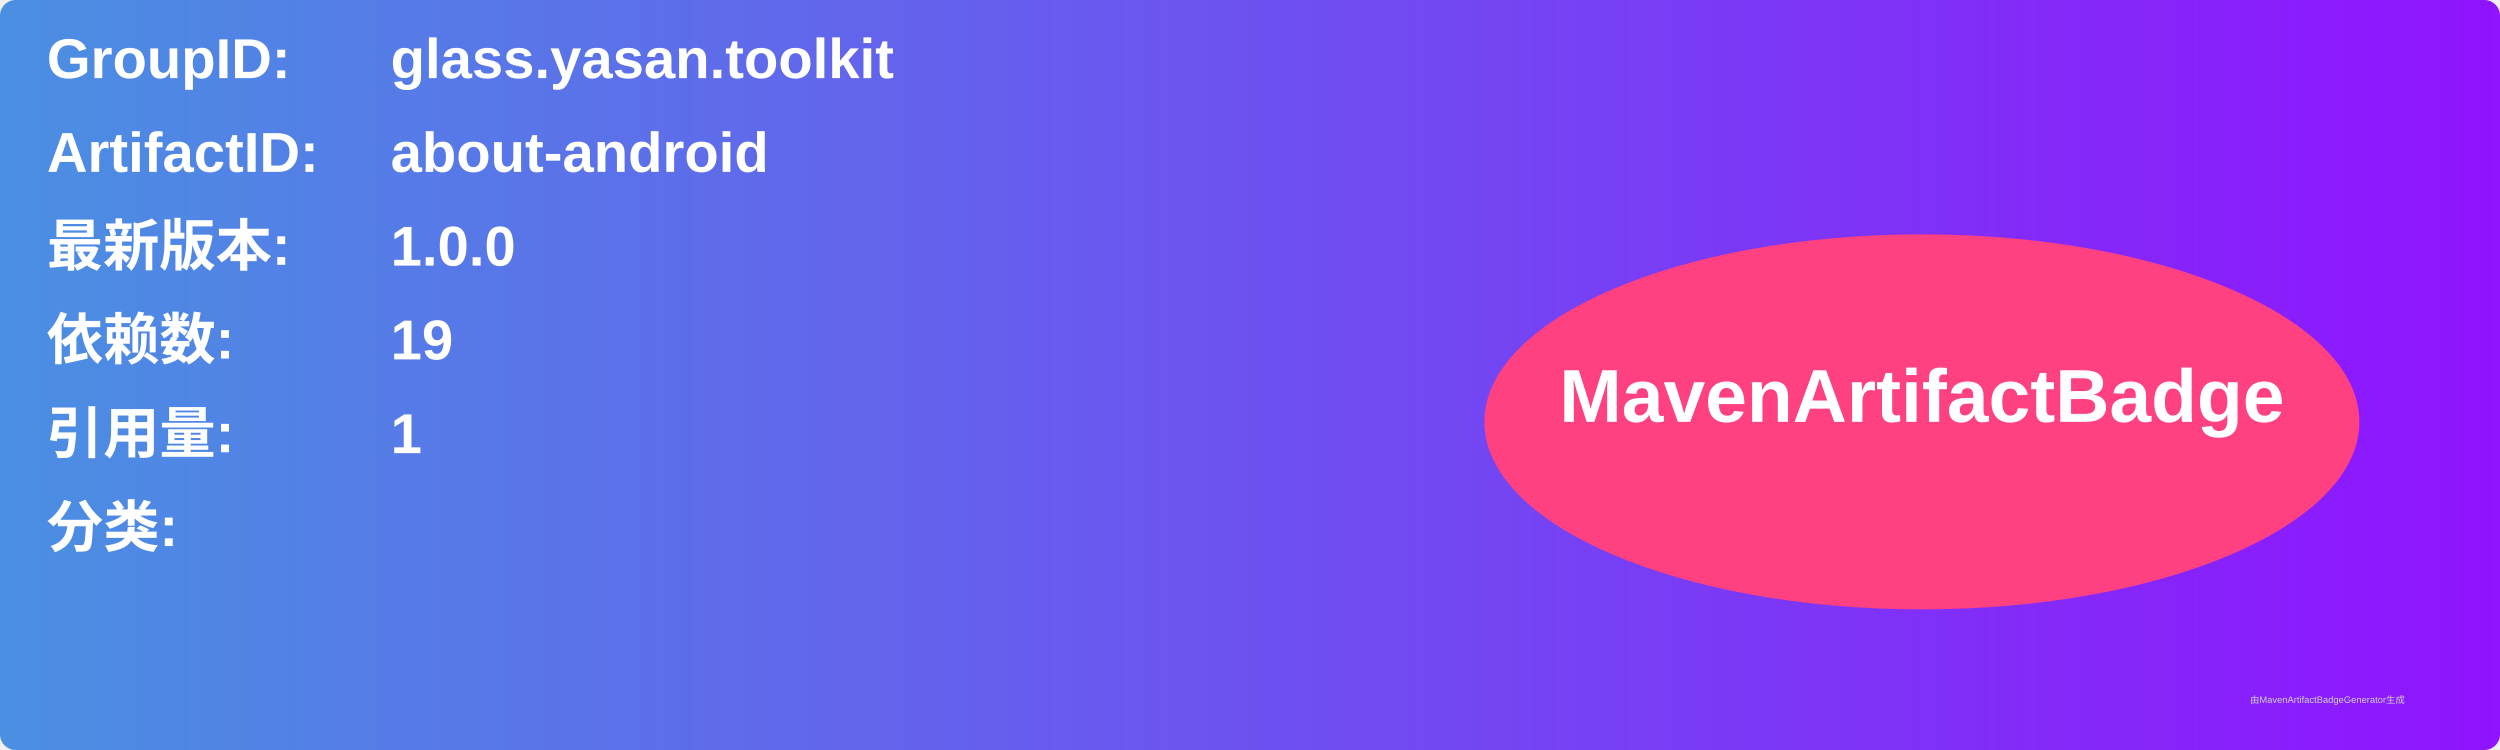
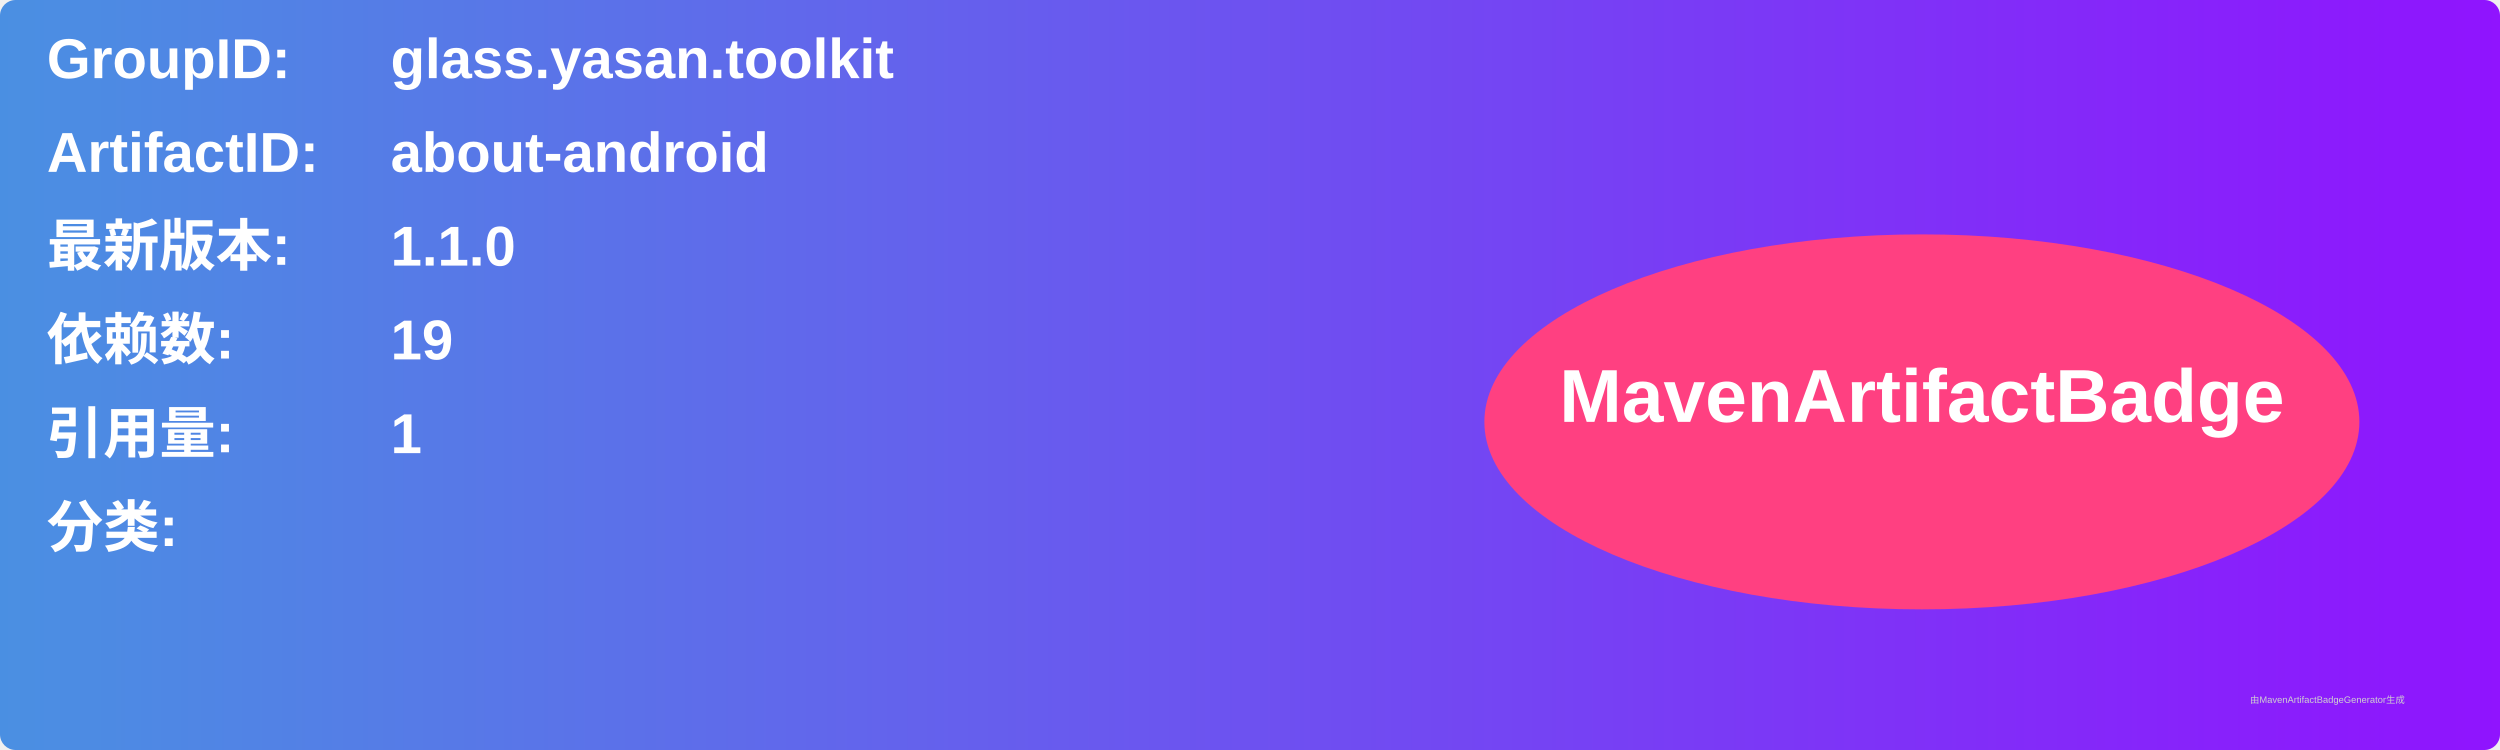
<svg xmlns="http://www.w3.org/2000/svg" width="800" height="240" viewBox="0 0 800 240">
  <linearGradient id="grad" x1="0%" y1="0%" x2="100%" y2="0%">
    <stop offset="0%" stop-color="#4a90e2" />
    <stop offset="100%" stop-color="#9013fe" />
  </linearGradient>
  <rect width="100%" height="100%" rx="5" ry="5" fill="url(#grad)" />
  <g transform="translate(15, 15)">
    <text x="0" y="10" font-family="Arial" font-size="18" fill="white" font-weight="bold" width="260">GroupID:</text>
    <text x="110" y="10" font-family="Arial" font-size="18" fill="white" font-weight="bold" width="460">glass.yasan.toolkit</text>
    <text x="0" y="40" font-family="Arial" font-size="18" fill="white" font-weight="bold" width="260">ArtifactID:</text>
    <text x="110" y="40" font-family="Arial" font-size="18" fill="white" font-weight="bold" width="460">about-android</text>
    <text x="0" y="70" font-family="Arial" font-size="18" fill="white" font-weight="bold">最新版本:</text>
    <text x="110" y="70" font-family="Arial" font-size="18" fill="white" font-weight="bold">
-       <tspan font-weight="bold">1.0.0</tspan>
+       <tspan font-weight="bold">1.1.0</tspan>
    </text>
    <text x="0" y="100" font-family="Arial" font-size="18" fill="white" font-weight="bold">依赖数: </text>
    <text x="110" y="100" font-family="Arial" font-size="18" fill="white">
      <tspan font-weight="bold">19</tspan>
    </text>
    <text x="0" y="130" font-family="Arial" font-size="18" fill="white" font-weight="bold">引用量: </text>
    <text x="110" y="130" font-family="Arial" font-size="18" fill="white">
      <tspan font-weight="bold">1</tspan>
    </text>
    <text x="0" y="160" font-family="Arial" font-size="18" fill="white" font-weight="bold">分类:</text>
    <text x="10" y="190" font-family="Arial" font-size="10" fill="white">
      <tspan font-weight="bold" />
    </text>
    <ellipse cx="600" cy="120" rx="140" ry="60" fill="#ff4081" />
    <text x="600" y="120" text-anchor="middle" font-family="Arial" font-size="24" fill="white" font-weight="bold">MavenArtifactBadge</text>
  </g>
  <text x="720" y="225" font-family="Arial" font-size="3" fill="#d0d0d0">由MavenArtifactBadgeGenerator生成</text>
</svg>
